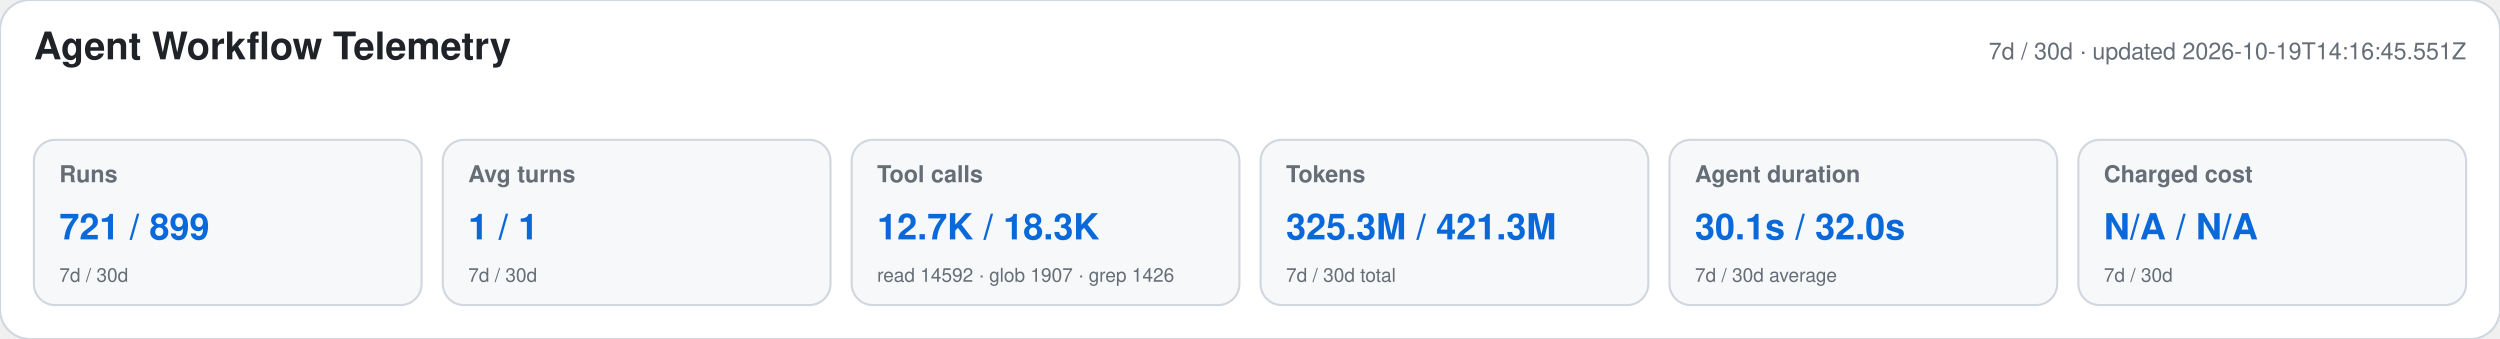
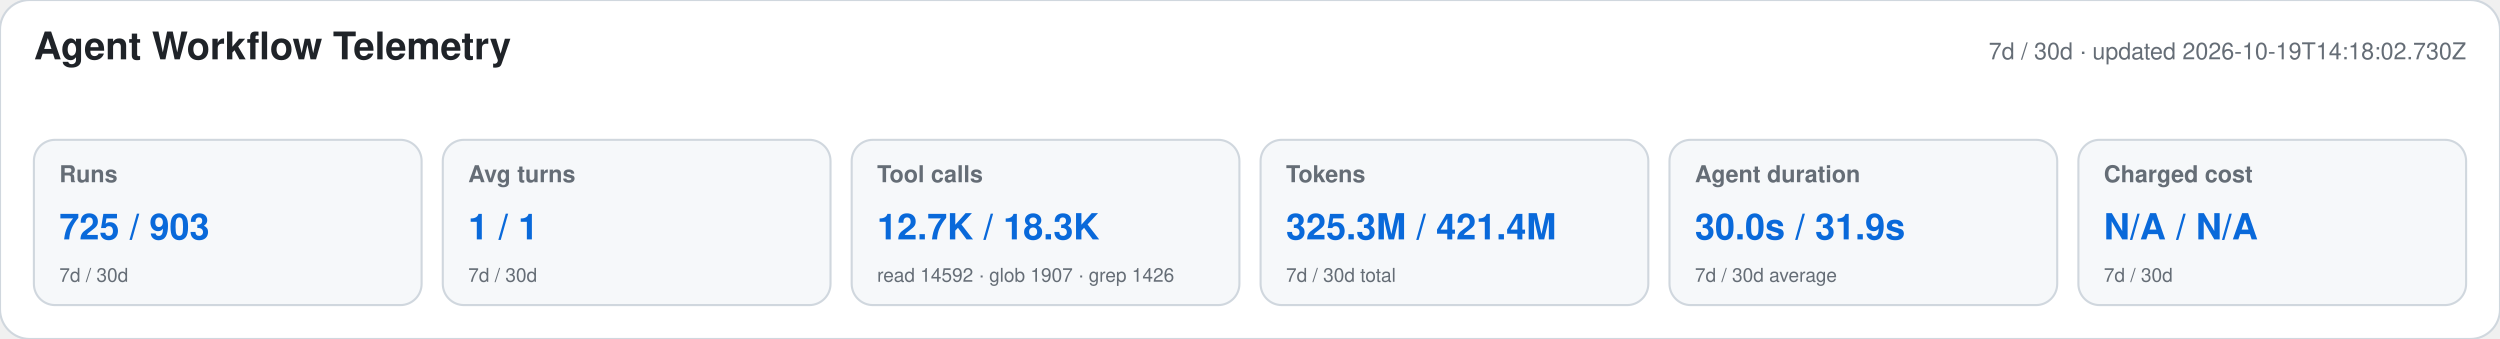
<svg xmlns="http://www.w3.org/2000/svg" width="1180" height="160" viewBox="0 0 1180 160" role="img" aria-labelledby="title desc">
  <style>text{font-family:-apple-system,BlinkMacSystemFont,"Segoe UI",Helvetica,Arial,sans-serif}.heading{font-size:18px;font-weight:650;fill:#1f2328}.meta,.label,.secondary{fill:#656d76}.meta,.label{font-size:11px}.label{font-weight:600}.primary{font-size:17px;font-weight:700;fill:#0969da}.secondary{font-size:9px}</style>
  <rect width="1180" height="160" rx="14" fill="#ffffff" stroke="#d0d7de" />
  <text x="16" y="28" class="heading">Agent Workflow Telemetry</text>
-   <text x="1164" y="28" text-anchor="end" class="meta">7d / 30d · updated 2026-10-19T14:16:45.551Z</text>
+   <text x="1164" y="28" text-anchor="end" class="meta">7d / 30d · updated 2026-10-19T14:18:02.730Z</text>
  <g>
    <rect x="16" y="66" width="183" height="78" rx="10" fill="#f6f8fa" stroke="#d0d7de" />
    <text x="28" y="86" class="label">Runs</text>
-     <text x="28" y="113" class="primary">721 / 899</text>
+     <text x="28" y="113" class="primary">725 / 903</text>
    <text x="28" y="133" class="secondary">7d / 30d</text>
  </g>
  <g>
    <rect x="209" y="66" width="183" height="78" rx="10" fill="#f6f8fa" stroke="#d0d7de" />
    <text x="221" y="86" class="label">Avg turns</text>
    <text x="221" y="113" class="primary">1 / 1</text>
    <text x="221" y="133" class="secondary">7d / 30d</text>
  </g>
  <g>
    <rect x="402" y="66" width="183" height="78" rx="10" fill="#f6f8fa" stroke="#d0d7de" />
    <text x="414" y="86" class="label">Tool calls</text>
    <text x="414" y="113" class="primary">12.7K / 18.3K</text>
    <text x="414" y="133" class="secondary">read 14592 · glob 1907 · grep 1426</text>
  </g>
  <g>
    <rect x="595" y="66" width="183" height="78" rx="10" fill="#f6f8fa" stroke="#d0d7de" />
    <text x="607" y="86" class="label">Tokens</text>
-     <text x="607" y="113" class="primary">325.3M / 421.3M</text>
+     <text x="607" y="113" class="primary">325.3M / 421.4M</text>
    <text x="607" y="133" class="secondary">7d / 30d total</text>
  </g>
  <g>
    <rect x="788" y="66" width="183" height="78" rx="10" fill="#f6f8fa" stroke="#d0d7de" />
    <text x="800" y="86" class="label">Agent duration</text>
-     <text x="800" y="113" class="primary">30.1s / 32.0s</text>
+     <text x="800" y="113" class="primary">30.0s / 31.9s</text>
    <text x="800" y="133" class="secondary">7d / 30d average</text>
  </g>
  <g>
    <rect x="981" y="66" width="183" height="78" rx="10" fill="#f6f8fa" stroke="#d0d7de" />
    <text x="993" y="86" class="label">Charged cost</text>
    <text x="993" y="113" class="primary">N/A / N/A</text>
    <text x="993" y="133" class="secondary">7d / 30d</text>
  </g>
</svg>
